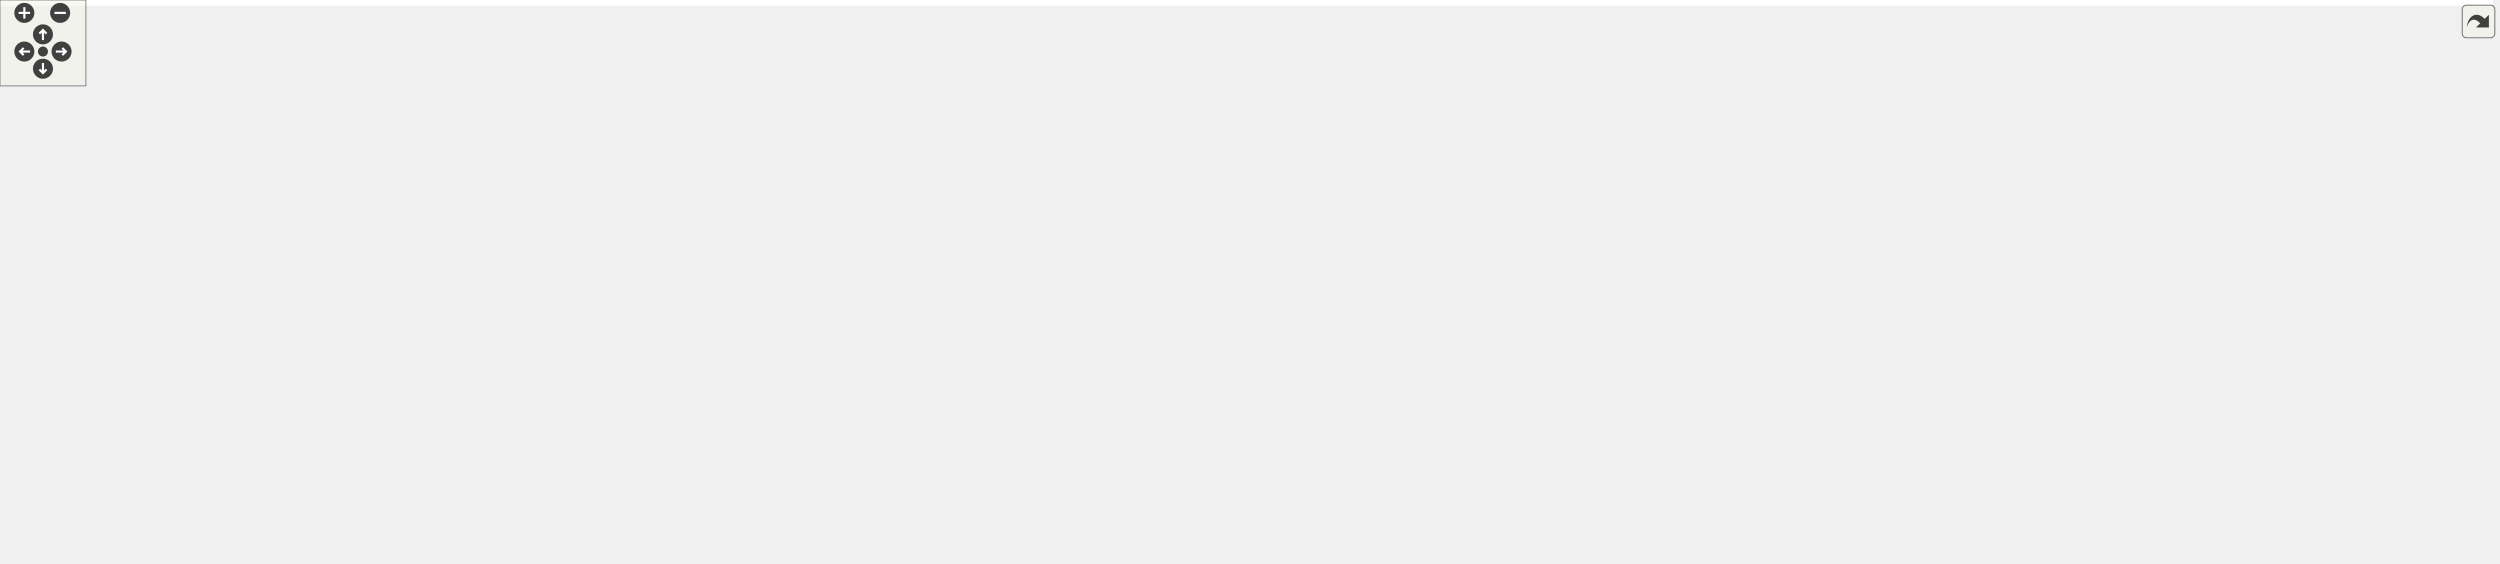
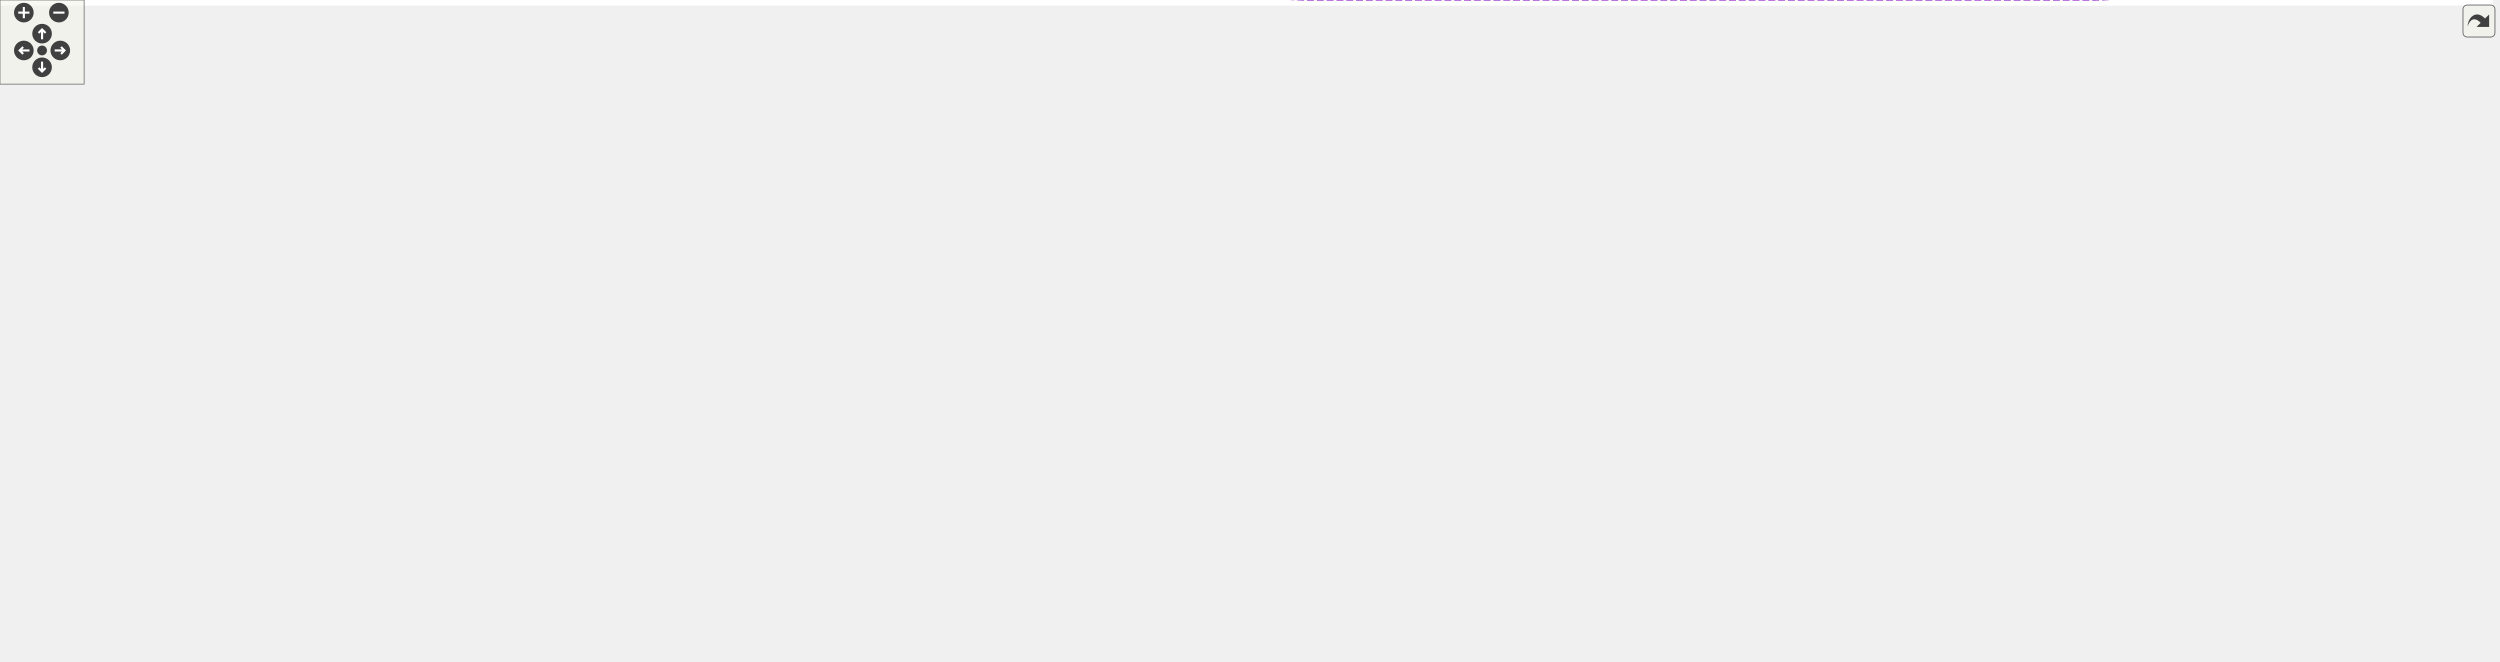
<svg xmlns="http://www.w3.org/2000/svg" xmlns:xlink="http://www.w3.org/1999/xlink" id="main" version="1.1" xml:space="preserve">
  <style type="text/css">
.edge:hover path { stroke: red; }
.edge:hover polygon { stroke: red; fill: red; }
</style>
  <defs>
    <circle id="rim" cx="0" cy="0" r="7" />
    <circle id="rim2" cx="0" cy="0" r="3.5" />
    <g id="zoomPlus">
      <use xlink:href="#rim" fill="#404040">
        <set attributeName="fill" to="#808080" begin="zoomplus.mouseover" end="zoomplus.mouseout" />
      </use>
      <path d="M-4,0h8M0,-4v8" fill="none" stroke="white" stroke-width="1.5" pointer-events="none" />
    </g>
    <g id="zoomMin">
      <use xlink:href="#rim" fill="#404040">
        <set attributeName="fill" to="#808080" begin="zoomminus.mouseover" end="zoomminus.mouseout" />
      </use>
      <path d="M-4,0h8" fill="none" stroke="white" stroke-width="1.5" pointer-events="none" />
    </g>
    <g id="dirArrow">
      <path fill="none" stroke="white" stroke-width="1.5" d="M0,-3.0v7 M-2.5,-0.5L0,-3.0L2.5,-0.5" />
    </g>
    <g id="resetDef">
      <use xlink:href="#rim2" fill="#404040">
        <set attributeName="fill" to="#808080" begin="reset.mouseover" end="reset.mouseout" />
      </use>
    </g>
  </defs>
  <svg id="graph" class="graph">
    <g id="viewport">
-       <polygon fill="white" stroke="transparent" points="-4,4 -4,-333 1741,-333 1741,4 -4,4" />
+       <polygon fill="white" stroke="transparent" points="-4,4 -4,-411 1778,-411 1778,4 -4,4" />
      <g id="node1" class="node">
        <g id="a_node1">
          <a xlink:title=" ">
-             <polygon fill="#bfbfbf" stroke="black" points="1214,-154.5 1214,-173.5 1261,-173.5 1261,-154.5 1214,-154.5" />
-             <text text-anchor="middle" x="1237.5" y="-161.5" font-family="Helvetica,sans-Serif" font-size="10.00">Hsqs</text>
-           </a>
-         </g>
-       </g>
-       <g id="node14" class="node">
-         <g id="a_node14">
-           <a xlink:href="structHsqsTable.html" target="_top" xlink:title=" ">
-             <polygon fill="white" stroke="black" points="1412.5,-164.5 1412.5,-183.5 1496.5,-183.5 1496.5,-164.5 1412.5,-164.5" />
-             <text text-anchor="middle" x="1454.5" y="-171.5" font-family="Helvetica,sans-Serif" font-size="10.00">HsqsTable</text>
-           </a>
-         </g>
-       </g>
-       <g id="edge16" class="edge">
-         <path fill="none" stroke="#9a32cd" stroke-dasharray="5,2" d="M1271.36,-158.14C1274.94,-157.68 1278.54,-157.28 1282,-157 1325.42,-153.53 1336.73,-152.06 1380,-157 1393.01,-158.49 1407.07,-161.4 1419.38,-164.41" />
-         <polygon fill="#9a32cd" stroke="#9a32cd" points="1270.83,-154.68 1261.44,-159.61 1271.85,-161.61 1270.83,-154.68" />
-         <text text-anchor="middle" x="1331" y="-160" font-family="Helvetica,sans-Serif" font-size="10.00"> hsqs</text>
-       </g>
-       <g id="node15" class="node">
-         <g id="a_node15">
-           <a xlink:href="structHsqsXattrTable.html" target="_top" xlink:title=" ">
-             <polygon fill="white" stroke="black" points="1604,-244.5 1604,-263.5 1726,-263.5 1726,-244.5 1604,-244.5" />
-             <text text-anchor="middle" x="1665" y="-251.5" font-family="Helvetica,sans-Serif" font-size="10.00">HsqsXattrTable</text>
-           </a>
-         </g>
-       </g>
-       <g id="edge20" class="edge">
-         <path fill="none" stroke="#9a32cd" stroke-dasharray="5,2" d="M1247.45,-182.94C1254.86,-196.61 1266.65,-214.45 1282,-225 1325.88,-255.16 1345.25,-247.68 1398,-255 1468.21,-264.75 1549.86,-262.45 1603.99,-259.04" />
-         <polygon fill="#9a32cd" stroke="#9a32cd" points="1250.5,-181.21 1242.84,-173.89 1244.26,-184.38 1250.5,-181.21" />
-         <text text-anchor="middle" x="1454.5" y="-264" font-family="Helvetica,sans-Serif" font-size="10.00"> hsqs</text>
+             <polygon fill="#bfbfbf" stroke="black" points="1251,-213.5 1251,-232.5 1298,-232.5 1298,-213.5 1251,-213.5" />
+             <text text-anchor="middle" x="1274.5" y="-220.5" font-family="Helvetica,sans-Serif" font-size="10.00">Hsqs</text>
+           </a>
+         </g>
      </g>
      <g id="node16" class="node">
        <g id="a_node16">
+           <a xlink:href="structHsqsTable.html" target="_top" xlink:title=" ">
+             <polygon fill="white" stroke="black" points="1449.5,-192.5 1449.5,-211.5 1533.5,-211.5 1533.5,-192.5 1449.5,-192.5" />
+             <text text-anchor="middle" x="1491.5" y="-199.5" font-family="Helvetica,sans-Serif" font-size="10.00">HsqsTable</text>
+           </a>
+         </g>
+       </g>
+       <g id="edge18" class="edge">
+         <path fill="none" stroke="#9a32cd" stroke-dasharray="5,2" d="M1294.71,-207.28C1301.89,-202.35 1310.4,-197.53 1319,-195 1362.17,-182.31 1414.08,-187.02 1449.4,-193.03" />
+         <polygon fill="#9a32cd" stroke="#9a32cd" points="1292.36,-204.66 1286.42,-213.43 1296.53,-210.28 1292.36,-204.66" />
+         <text text-anchor="middle" x="1368" y="-198" font-family="Helvetica,sans-Serif" font-size="10.00"> hsqs</text>
+       </g>
+       <g id="node17" class="node">
+         <g id="a_node17">
+           <a xlink:href="structHsqsXattrTable.html" target="_top" xlink:title=" ">
+             <polygon fill="white" stroke="black" points="1641,-74.5 1641,-93.5 1763,-93.5 1763,-74.5 1641,-74.5" />
+             <text text-anchor="middle" x="1702" y="-81.5" font-family="Helvetica,sans-Serif" font-size="10.00">HsqsXattrTable</text>
+           </a>
+         </g>
+       </g>
+       <g id="edge22" class="edge">
+         <path fill="none" stroke="#9a32cd" stroke-dasharray="5,2" d="M1281.12,-203.74C1287.51,-184.93 1299.63,-156.65 1319,-139 1360.12,-101.53 1380.57,-103.46 1435,-92 1504.51,-77.37 1586.47,-77.42 1640.86,-79.81" />
+         <polygon fill="#9a32cd" stroke="#9a32cd" points="1277.77,-202.73 1278.08,-213.32 1284.44,-204.84 1277.77,-202.73" />
+         <text text-anchor="middle" x="1491.5" y="-95" font-family="Helvetica,sans-Serif" font-size="10.00"> hsqs</text>
+       </g>
+       <g id="node18" class="node">
+         <g id="a_node18">
          <a xlink:href="structHsqsFragmentTable.html" target="_top" xlink:title=" ">
-             <polygon fill="white" stroke="black" points="1593,-92.5 1593,-111.5 1737,-111.5 1737,-92.5 1593,-92.5" />
-             <text text-anchor="middle" x="1665" y="-99.5" font-family="Helvetica,sans-Serif" font-size="10.00">HsqsFragmentTable</text>
-           </a>
-         </g>
-       </g>
-       <g id="edge26" class="edge">
-         <path fill="none" stroke="#9a32cd" stroke-dasharray="5,2" d="M1254.32,-146.85C1262.01,-139.44 1271.8,-131.28 1282,-126 1329.11,-101.63 1345.34,-104.27 1398,-98 1463.7,-90.18 1539.16,-92.37 1592.89,-95.81" />
-         <polygon fill="#9a32cd" stroke="#9a32cd" points="1251.39,-144.84 1246.87,-154.43 1256.38,-149.75 1251.39,-144.84" />
-         <text text-anchor="middle" x="1454.5" y="-101" font-family="Helvetica,sans-Serif" font-size="10.00"> hsqs</text>
+             <polygon fill="white" stroke="black" points="1630,-250.5 1630,-269.5 1774,-269.5 1774,-250.5 1630,-250.5" />
+             <text text-anchor="middle" x="1702" y="-257.5" font-family="Helvetica,sans-Serif" font-size="10.00">HsqsFragmentTable</text>
+           </a>
+         </g>
+       </g>
+       <g id="edge28" class="edge">
+         <path fill="none" stroke="#9a32cd" stroke-dasharray="5,2" d="M1299.6,-237.48C1305.73,-240.51 1312.44,-243.3 1319,-245 1424.68,-272.41 1552.28,-270.79 1629.99,-266.12" />
+         <polygon fill="#9a32cd" stroke="#9a32cd" points="1301.03,-234.27 1290.56,-232.64 1297.73,-240.45 1301.03,-234.27" />
+         <text text-anchor="middle" x="1491.5" y="-271" font-family="Helvetica,sans-Serif" font-size="10.00"> hsqs</text>
      </g>
      <g id="node2" class="node">
        <g id="a_node2">
          <a xlink:href="structHsqsMapper.html" target="_top" xlink:title=" ">
-             <polygon fill="white" stroke="black" points="312,-76.5 312,-95.5 404,-95.5 404,-76.5 312,-76.5" />
-             <text text-anchor="middle" x="358" y="-83.5" font-family="Helvetica,sans-Serif" font-size="10.00">HsqsMapper</text>
+             <polygon fill="white" stroke="black" points="259.5,-311.5 259.5,-330.5 351.5,-330.5 351.5,-311.5 259.5,-311.5" />
+             <text text-anchor="middle" x="305.5" y="-318.5" font-family="Helvetica,sans-Serif" font-size="10.00">HsqsMapper</text>
          </a>
        </g>
      </g>
      <g id="edge1" class="edge">
-         <path fill="none" stroke="#9a32cd" stroke-dasharray="5,2" d="M414.43,-87.13C528.59,-89.69 798.18,-96.91 1024,-112 1099.28,-117.03 1123.3,-99.12 1193,-128 1207.13,-133.85 1220.19,-145.94 1228.24,-154.49" />
-         <polygon fill="#9a32cd" stroke="#9a32cd" points="414.27,-83.63 404.2,-86.91 414.12,-90.63 414.27,-83.63" />
-         <text text-anchor="middle" x="726.5" y="-112" font-family="Helvetica,sans-Serif" font-size="10.00"> mapper</text>
-         <text text-anchor="middle" x="726.5" y="-101" font-family="Helvetica,sans-Serif" font-size="10.00">table_mapper</text>
-       </g>
-       <g id="node8" class="node">
-         <g id="a_node8">
+         <path fill="none" stroke="#9a32cd" stroke-dasharray="5,2" d="M361.91,-323.35C549.97,-330.89 1156.31,-351.4 1230,-306 1243.71,-297.55 1262.24,-252.52 1269.92,-232.55" />
+         <polygon fill="#9a32cd" stroke="#9a32cd" points="361.83,-319.84 351.7,-322.94 361.55,-326.84 361.83,-319.84" />
+         <text text-anchor="middle" x="756.5" y="-348" font-family="Helvetica,sans-Serif" font-size="10.00"> mapper</text>
+         <text text-anchor="middle" x="756.5" y="-337" font-family="Helvetica,sans-Serif" font-size="10.00">table_mapper</text>
+       </g>
+       <g id="node10" class="node">
+         <g id="a_node10">
          <a xlink:href="structHsqsMapping.html" target="_top" xlink:title=" ">
-             <polygon fill="white" stroke="black" points="564,-221.5 564,-240.5 663,-240.5 663,-221.5 564,-221.5" />
-             <text text-anchor="middle" x="613.5" y="-228.5" font-family="Helvetica,sans-Serif" font-size="10.00">HsqsMapping</text>
-           </a>
-         </g>
-       </g>
-       <g id="edge8" class="edge">
-         <path fill="none" stroke="#9a32cd" stroke-dasharray="5,2" d="M413.97,-86.93C434.65,-89.6 457.39,-95.53 475,-108 488,-117.21 482.49,-127.03 493,-139 524.43,-174.81 571.57,-206.2 596.2,-221.36" />
-         <polygon fill="#9a32cd" stroke="#9a32cd" points="414.33,-83.45 404.02,-85.87 413.59,-90.41 414.33,-83.45" />
-         <text text-anchor="middle" x="519.5" y="-189" font-family="Helvetica,sans-Serif" font-size="10.00"> mapper</text>
-       </g>
-       <g id="edge17" class="edge">
-         <path fill="none" stroke="#9a32cd" stroke-dasharray="5,2" d="M414.46,-83.19C528.68,-77.99 798.36,-68.72 1024,-84 1099.63,-89.12 1118.4,-93.57 1193,-107 1276.83,-122.09 1298.01,-125.92 1380,-149 1395.96,-153.49 1413.55,-159.44 1427.52,-164.41" />
-         <polygon fill="#9a32cd" stroke="#9a32cd" points="414.05,-79.71 404.22,-83.67 414.38,-86.7 414.05,-79.71" />
-         <text text-anchor="middle" x="907" y="-87" font-family="Helvetica,sans-Serif" font-size="10.00"> mapper</text>
+             <polygon fill="white" stroke="black" points="526.5,-150.5 526.5,-169.5 625.5,-169.5 625.5,-150.5 526.5,-150.5" />
+             <text text-anchor="middle" x="576" y="-157.5" font-family="Helvetica,sans-Serif" font-size="10.00">HsqsMapping</text>
+           </a>
+         </g>
+       </g>
+       <g id="edge10" class="edge">
+         <path fill="none" stroke="#9a32cd" stroke-dasharray="5,2" d="M330,-305.96C359.79,-286.98 412.86,-253.49 459,-226 493.64,-205.37 534.78,-182.29 557.58,-169.63" />
+         <polygon fill="#9a32cd" stroke="#9a32cd" points="328.08,-303.03 321.53,-311.36 331.84,-308.93 328.08,-303.03" />
+         <text text-anchor="middle" x="414.5" y="-270" font-family="Helvetica,sans-Serif" font-size="10.00"> mapper</text>
+       </g>
+       <g id="edge19" class="edge">
+         <path fill="none" stroke="#9a32cd" stroke-dasharray="5,2" d="M354.31,-332.79C365.32,-335.16 377.02,-337.41 388,-339 419.31,-343.53 427.42,-342.07 459,-344 801.08,-364.87 898.63,-418.45 1230,-331 1330.76,-304.41 1438.47,-236.78 1476.35,-211.62" />
+         <polygon fill="#9a32cd" stroke="#9a32cd" points="354.95,-329.35 344.43,-330.59 353.43,-336.18 354.95,-329.35" />
+         <text text-anchor="middle" x="937" y="-382" font-family="Helvetica,sans-Serif" font-size="10.00"> mapper</text>
      </g>
      <g id="node3" class="node">
        <g id="a_node3">
          <a xlink:href="structHsqsMemoryMapperImpl.html" target="_top" xlink:title=" ">
-             <polygon fill="white" stroke="black" points="0,-152.5 0,-171.5 167,-171.5 167,-152.5 0,-152.5" />
-             <text text-anchor="middle" x="83.5" y="-159.5" font-family="Helvetica,sans-Serif" font-size="10.00">HsqsMemoryMapperImpl</text>
+             <polygon fill="white" stroke="black" points="0,-387.5 0,-406.5 167,-406.5 167,-387.5 0,-387.5" />
+             <text text-anchor="middle" x="83.5" y="-394.5" font-family="Helvetica,sans-Serif" font-size="10.00">HsqsMemoryMapperImpl</text>
          </a>
        </g>
      </g>
      <g id="edge2" class="edge">
-         <path fill="none" stroke="#9a32cd" stroke-dasharray="5,2" d="M139.54,-150.14C148.75,-147.92 158.17,-145.51 167,-143 192.28,-135.82 200.28,-137.22 223,-124 232.25,-118.62 231.39,-112.72 241,-108 262.98,-97.19 289.72,-91.68 311.98,-88.87" />
-         <polygon fill="#9a32cd" stroke="#9a32cd" points="138.6,-146.76 129.67,-152.46 140.2,-153.58 138.6,-146.76" />
-         <text text-anchor="middle" x="204" y="-141" font-family="Helvetica,sans-Serif" font-size="10.00"> impl</text>
+         <path fill="none" stroke="#9a32cd" stroke-dasharray="5,2" d="M141.5,-385.03C150.1,-382.89 158.83,-380.53 167,-378 209.95,-364.7 258.04,-343.15 284.44,-330.7" />
+         <polygon fill="#9a32cd" stroke="#9a32cd" points="140.41,-381.7 131.51,-387.44 142.05,-388.5 140.41,-381.7" />
+         <text text-anchor="middle" x="204" y="-374" font-family="Helvetica,sans-Serif" font-size="10.00"> impl</text>
      </g>
      <g id="node4" class="node">
        <g id="a_node4">
          <a xlink:href="structHsqsMmapFullMapper.html" target="_top" xlink:title=" ">
-             <polygon fill="white" stroke="black" points="7.5,-114.5 7.5,-133.5 159.5,-133.5 159.5,-114.5 7.5,-114.5" />
-             <text text-anchor="middle" x="83.5" y="-121.5" font-family="Helvetica,sans-Serif" font-size="10.00">HsqsMmapFullMapper</text>
+             <polygon fill="white" stroke="black" points="7.5,-349.5 7.5,-368.5 159.5,-368.5 159.5,-349.5 7.5,-349.5" />
+             <text text-anchor="middle" x="83.5" y="-356.5" font-family="Helvetica,sans-Serif" font-size="10.00">HsqsMmapFullMapper</text>
          </a>
        </g>
      </g>
      <g id="edge3" class="edge">
-         <path fill="none" stroke="#9a32cd" stroke-dasharray="5,2" d="M163.01,-113.05C211.21,-106.33 271.25,-97.96 311.66,-92.32" />
-         <polygon fill="#9a32cd" stroke="#9a32cd" points="162.33,-109.61 152.91,-114.46 163.3,-116.55 162.33,-109.61" />
-         <text text-anchor="middle" x="204" y="-112" font-family="Helvetica,sans-Serif" font-size="10.00"> mc</text>
+         <path fill="none" stroke="#9a32cd" stroke-dasharray="5,2" d="M153.21,-347.83C175.49,-344.15 200.31,-339.97 223,-336 234.76,-333.94 247.46,-331.64 259.26,-329.47" />
+         <polygon fill="#9a32cd" stroke="#9a32cd" points="152.47,-344.41 143.17,-349.49 153.6,-351.31 152.47,-344.41" />
+         <text text-anchor="middle" x="204" y="-344" font-family="Helvetica,sans-Serif" font-size="10.00"> mc</text>
      </g>
      <g id="node5" class="node">
        <g id="a_node5">
          <a xlink:href="structHsqsMmapMapper.html" target="_top" xlink:title=" ">
-             <polygon fill="white" stroke="black" points="22.5,-76.5 22.5,-95.5 144.5,-95.5 144.5,-76.5 22.5,-76.5" />
-             <text text-anchor="middle" x="83.5" y="-83.5" font-family="Helvetica,sans-Serif" font-size="10.00">HsqsMmapMapper</text>
+             <polygon fill="white" stroke="black" points="22.5,-311.5 22.5,-330.5 144.5,-330.5 144.5,-311.5 22.5,-311.5" />
+             <text text-anchor="middle" x="83.5" y="-318.5" font-family="Helvetica,sans-Serif" font-size="10.00">HsqsMmapMapper</text>
          </a>
        </g>
      </g>
      <g id="edge4" class="edge">
-         <path fill="none" stroke="#9a32cd" stroke-dasharray="5,2" d="M154.64,-86C204.15,-86 269.04,-86 311.82,-86" />
-         <polygon fill="#9a32cd" stroke="#9a32cd" points="154.64,-82.5 144.64,-86 154.64,-89.5 154.64,-82.5" />
-         <text text-anchor="middle" x="204" y="-89" font-family="Helvetica,sans-Serif" font-size="10.00"> mm</text>
+         <path fill="none" stroke="#9a32cd" stroke-dasharray="5,2" d="M155.04,-321C189.29,-321 229.42,-321 259.47,-321" />
+         <polygon fill="#9a32cd" stroke="#9a32cd" points="154.62,-317.5 144.62,-321 154.62,-324.5 154.62,-317.5" />
+         <text text-anchor="middle" x="204" y="-324" font-family="Helvetica,sans-Serif" font-size="10.00"> mm</text>
      </g>
      <g id="node6" class="node">
        <g id="a_node6">
          <a xlink:href="structHsqsStaticMapper.html" target="_top" xlink:title=" ">
-             <polygon fill="white" stroke="black" points="15,-38.5 15,-57.5 152,-57.5 152,-38.5 15,-38.5" />
-             <text text-anchor="middle" x="83.5" y="-45.5" font-family="Helvetica,sans-Serif" font-size="10.00">HsqsStaticMapper</text>
+             <polygon fill="white" stroke="black" points="15,-273.5 15,-292.5 152,-292.5 152,-273.5 15,-273.5" />
+             <text text-anchor="middle" x="83.5" y="-280.5" font-family="Helvetica,sans-Serif" font-size="10.00">HsqsStaticMapper</text>
          </a>
        </g>
      </g>
      <g id="edge5" class="edge">
-         <path fill="none" stroke="#9a32cd" stroke-dasharray="5,2" d="M162.34,-58.85C210.73,-65.6 271.24,-74.04 311.84,-79.7" />
-         <polygon fill="#9a32cd" stroke="#9a32cd" points="162.6,-55.36 152.21,-57.44 161.63,-62.29 162.6,-55.36" />
-         <text text-anchor="middle" x="204" y="-70" font-family="Helvetica,sans-Serif" font-size="10.00"> sm</text>
+         <path fill="none" stroke="#9a32cd" stroke-dasharray="5,2" d="M153.21,-294.17C175.49,-297.85 200.31,-302.03 223,-306 234.76,-308.06 247.46,-310.36 259.26,-312.53" />
+         <polygon fill="#9a32cd" stroke="#9a32cd" points="153.6,-290.69 143.17,-292.51 152.47,-297.59 153.6,-290.69" />
+         <text text-anchor="middle" x="204" y="-309" font-family="Helvetica,sans-Serif" font-size="10.00"> sm</text>
      </g>
      <g id="node7" class="node">
        <g id="a_node7">
          <a xlink:href="structHsqsCanaryMapper.html" target="_top" xlink:title=" ">
-             <polygon fill="white" stroke="black" points="15,-0.5 15,-19.5 152,-19.5 152,-0.5 15,-0.5" />
-             <text text-anchor="middle" x="83.5" y="-7.5" font-family="Helvetica,sans-Serif" font-size="10.00">HsqsCanaryMapper</text>
+             <polygon fill="white" stroke="black" points="15,-235.5 15,-254.5 152,-254.5 152,-235.5 15,-235.5" />
+             <text text-anchor="middle" x="83.5" y="-242.5" font-family="Helvetica,sans-Serif" font-size="10.00">HsqsCanaryMapper</text>
          </a>
        </g>
      </g>
      <g id="edge6" class="edge">
-         <path fill="none" stroke="#9a32cd" stroke-dasharray="5,2" d="M138.18,-21.83C147.81,-24.1 157.72,-26.54 167,-29 224.09,-44.12 289.96,-64.56 327.22,-76.41" />
-         <polygon fill="#9a32cd" stroke="#9a32cd" points="138.84,-18.39 128.3,-19.53 137.25,-25.21 138.84,-18.39" />
-         <text text-anchor="middle" x="204" y="-47" font-family="Helvetica,sans-Serif" font-size="10.00"> cn</text>
+         <path fill="none" stroke="#9a32cd" stroke-dasharray="5,2" d="M140.87,-256.93C149.67,-259.1 158.62,-261.47 167,-264 210.3,-277.04 258.66,-298.89 284.92,-311.41" />
+         <polygon fill="#9a32cd" stroke="#9a32cd" points="141.57,-253.5 131.04,-254.58 139.95,-260.31 141.57,-253.5" />
+         <text text-anchor="middle" x="204" y="-286" font-family="Helvetica,sans-Serif" font-size="10.00"> cn</text>
+       </g>
+       <g id="node8" class="node">
+         <g id="a_node8">
+           <a xlink:href="structHsqsCompression.html" target="_top" xlink:title=" ">
+             <polygon fill="white" stroke="black" points="872.5,-273.5 872.5,-292.5 1001.5,-292.5 1001.5,-273.5 872.5,-273.5" />
+             <text text-anchor="middle" x="937" y="-280.5" font-family="Helvetica,sans-Serif" font-size="10.00">HsqsCompression</text>
+           </a>
+         </g>
      </g>
      <g id="edge7" class="edge">
-         <path fill="none" stroke="#9a32cd" stroke-dasharray="5,2" d="M673.36,-231.43C778.92,-230.98 1006.79,-224.48 1193,-181 1200.58,-179.23 1208.59,-176.4 1215.65,-173.55" />
-         <polygon fill="#9a32cd" stroke="#9a32cd" points="673.22,-227.93 663.23,-231.45 673.24,-234.93 673.22,-227.93" />
-         <text text-anchor="middle" x="907" y="-231" font-family="Helvetica,sans-Serif" font-size="10.00"> table_map</text>
+         <path fill="none" stroke="#9a32cd" stroke-dasharray="5,2" d="M1011.76,-283.56C1072.01,-281.93 1158.58,-274.78 1230,-250 1241.42,-246.04 1252.98,-238.66 1261.31,-232.62" />
+         <polygon fill="#9a32cd" stroke="#9a32cd" points="1011.49,-280.06 1001.57,-283.79 1011.65,-287.06 1011.49,-280.06" />
+         <text text-anchor="middle" x="1151" y="-294" font-family="Helvetica,sans-Serif" font-size="10.00"> data_compression</text>
+         <text text-anchor="middle" x="1151" y="-283" font-family="Helvetica,sans-Serif" font-size="10.00">metablock_compression</text>
+       </g>
+       <g id="edge29" class="edge">
+         <path fill="none" stroke="#9a32cd" stroke-dasharray="5,2" d="M993.95,-294.4C1017.89,-298.81 1046.21,-303.41 1072,-306 1282.55,-327.16 1337.61,-339.74 1548,-317 1576.95,-313.87 1584.48,-312.51 1612,-303 1638.11,-293.98 1666.58,-279.3 1684.12,-269.64" />
+         <polygon fill="#9a32cd" stroke="#9a32cd" points="994.46,-290.93 983.98,-292.53 993.17,-297.81 994.46,-290.93" />
+         <text text-anchor="middle" x="1368" y="-332" font-family="Helvetica,sans-Serif" font-size="10.00"> compression</text>
+       </g>
+       <g id="node9" class="node">
+         <g id="a_node9">
+           <a xlink:href="structHsqsCompressionImplementation.html" target="_top" xlink:title=" ">
+             <polygon fill="white" stroke="black" points="459,-273.5 459,-292.5 693,-292.5 693,-273.5 459,-273.5" />
+             <text text-anchor="middle" x="576" y="-280.5" font-family="Helvetica,sans-Serif" font-size="10.00">HsqsCompressionImplementation</text>
+           </a>
+         </g>
+       </g>
+       <g id="edge8" class="edge">
+         <path fill="none" stroke="#9a32cd" stroke-dasharray="5,2" d="M703.27,-283C760.46,-283 825.57,-283 872.35,-283" />
+         <polygon fill="#9a32cd" stroke="#9a32cd" points="703.06,-279.5 693.06,-283 703.06,-286.5 703.06,-279.5" />
+         <text text-anchor="middle" x="756.5" y="-286" font-family="Helvetica,sans-Serif" font-size="10.00"> impl</text>
+       </g>
+       <g id="edge9" class="edge">
+         <path fill="none" stroke="#9a32cd" stroke-dasharray="5,2" d="M635.78,-166.92C659.17,-169.58 686.34,-172.57 711,-175 920.71,-195.68 1174.92,-215.48 1250.97,-221.29" />
+         <polygon fill="#9a32cd" stroke="#9a32cd" points="635.99,-163.42 625.66,-165.76 635.2,-170.37 635.99,-163.42" />
+         <text text-anchor="middle" x="937" y="-209" font-family="Helvetica,sans-Serif" font-size="10.00"> table_map</text>
+       </g>
+       <g id="node15" class="node">
+         <g id="a_node15">
+           <a xlink:href="structHsqsSuperblockContext.html" target="_top" xlink:title=" ">
+             <polygon fill="white" stroke="black" points="850,-150.5 850,-169.5 1024,-169.5 1024,-150.5 850,-150.5" />
+             <text text-anchor="middle" x="937" y="-157.5" font-family="Helvetica,sans-Serif" font-size="10.00">HsqsSuperblockContext</text>
+           </a>
+         </g>
+       </g>
+       <g id="edge16" class="edge">
+         <path fill="none" stroke="#9a32cd" stroke-dasharray="5,2" d="M635.91,-160C694.04,-160 783.57,-160 849.72,-160" />
+         <polygon fill="#9a32cd" stroke="#9a32cd" points="635.79,-156.5 625.79,-160 635.79,-163.5 635.79,-156.5" />
+         <text text-anchor="middle" x="756.5" y="-163" font-family="Helvetica,sans-Serif" font-size="10.00"> mapping</text>
+       </g>
+       <g id="edge20" class="edge">
+         <path fill="none" stroke="#9a32cd" stroke-dasharray="5,2" d="M635.53,-151.62C750.13,-136.59 1011.97,-109.02 1230,-136 1316.35,-146.69 1415.14,-176.83 1462.42,-192.41" />
+         <polygon fill="#9a32cd" stroke="#9a32cd" points="635.01,-148.16 625.56,-152.95 635.93,-155.1 635.01,-148.16" />
+         <text text-anchor="middle" x="1151" y="-139" font-family="Helvetica,sans-Serif" font-size="10.00"> lookup_table</text>
+       </g>
+       <g id="edge23" class="edge">
+         <path fill="none" stroke="#9a32cd" stroke-dasharray="5,2" d="M596.59,-144.12C648.52,-103.68 795.38,0 936,0 936,0 936,0 1492.5,0 1571.33,0 1655.57,-52.3 1687.61,-74.36" />
+         <polygon fill="#9a32cd" stroke="#9a32cd" points="594.23,-141.53 588.55,-150.47 598.57,-147.02 594.23,-141.53" />
+         <text text-anchor="middle" x="1274.5" y="-3" font-family="Helvetica,sans-Serif" font-size="10.00"> header</text>
+       </g>
+       <g id="node11" class="node">
+         <g id="a_node11">
+           <a xlink:href="structHsqsMmapFullMap.html" target="_top" xlink:title=" ">
+             <polygon fill="white" stroke="black" points="241,-131.5 241,-150.5 370,-150.5 370,-131.5 241,-131.5" />
+             <text text-anchor="middle" x="305.5" y="-138.5" font-family="Helvetica,sans-Serif" font-size="10.00">HsqsMmapFullMap</text>
+           </a>
+         </g>
+       </g>
+       <g id="edge11" class="edge">
+         <path fill="none" stroke="#9a32cd" stroke-dasharray="5,2" d="M380.33,-142.85C400.06,-143.59 421.35,-144.61 441,-146 469.35,-148.01 500.97,-151.26 526.38,-154.13" />
+         <polygon fill="#9a32cd" stroke="#9a32cd" points="380.29,-139.35 370.18,-142.49 380.05,-146.35 380.29,-139.35" />
+         <text text-anchor="middle" x="414.5" y="-149" font-family="Helvetica,sans-Serif" font-size="10.00"> mc</text>
+       </g>
+       <g id="node12" class="node">
+         <g id="a_node12">
+           <a xlink:href="structHsqsMmapMap.html" target="_top" xlink:title=" ">
+             <polygon fill="white" stroke="black" points="256,-93.5 256,-112.5 355,-112.5 355,-93.5 256,-93.5" />
+             <text text-anchor="middle" x="305.5" y="-100.5" font-family="Helvetica,sans-Serif" font-size="10.00">HsqsMmapMap</text>
+           </a>
+         </g>
+       </g>
+       <g id="edge12" class="edge">
+         <path fill="none" stroke="#9a32cd" stroke-dasharray="5,2" d="M365.02,-113.83C388.65,-118.33 416.16,-123.73 441,-129 472.88,-135.77 508.86,-144.13 535.51,-150.47" />
+         <polygon fill="#9a32cd" stroke="#9a32cd" points="365.62,-110.38 355.15,-111.96 364.32,-117.26 365.62,-110.38" />
+         <text text-anchor="middle" x="414.5" y="-132" font-family="Helvetica,sans-Serif" font-size="10.00"> mm</text>
      </g>
      <g id="node13" class="node">
        <g id="a_node13">
-           <a xlink:href="structHsqsSuperblockContext.html" target="_top" xlink:title=" ">
-             <polygon fill="white" stroke="black" points="820,-159.5 820,-178.5 994,-178.5 994,-159.5 820,-159.5" />
-             <text text-anchor="middle" x="907" y="-166.5" font-family="Helvetica,sans-Serif" font-size="10.00">HsqsSuperblockContext</text>
+           <a xlink:href="structHsqsStaticMap.html" target="_top" xlink:title=" ">
+             <polygon fill="white" stroke="black" points="248.5,-207.5 248.5,-226.5 362.5,-226.5 362.5,-207.5 248.5,-207.5" />
+             <text text-anchor="middle" x="305.5" y="-214.5" font-family="Helvetica,sans-Serif" font-size="10.00">HsqsStaticMap</text>
+           </a>
+         </g>
+       </g>
+       <g id="edge13" class="edge">
+         <path fill="none" stroke="#9a32cd" stroke-dasharray="5,2" d="M361.38,-205.35C411.1,-194.79 483.49,-179.43 529.91,-169.57" />
+         <polygon fill="#9a32cd" stroke="#9a32cd" points="360.5,-201.96 351.44,-207.46 361.95,-208.81 360.5,-201.96" />
+         <text text-anchor="middle" x="414.5" y="-202" font-family="Helvetica,sans-Serif" font-size="10.00"> sm</text>
+       </g>
+       <g id="node14" class="node">
+         <g id="a_node14">
+           <a xlink:href="structHsqsCanaryMap.html" target="_top" xlink:title=" ">
+             <polygon fill="white" stroke="black" points="248.5,-169.5 248.5,-188.5 362.5,-188.5 362.5,-169.5 248.5,-169.5" />
+             <text text-anchor="middle" x="305.5" y="-176.5" font-family="Helvetica,sans-Serif" font-size="10.00">HsqsCanaryMap</text>
          </a>
        </g>
      </g>
      <g id="edge14" class="edge">
-         <path fill="none" stroke="#9a32cd" stroke-dasharray="5,2" d="M634.71,-215.12C647.3,-206.14 664.23,-195.61 681,-190 725.37,-175.16 777.22,-169.59 819.96,-167.87" />
-         <polygon fill="#9a32cd" stroke="#9a32cd" points="632.33,-212.53 626.39,-221.29 636.5,-218.15 632.33,-212.53" />
-         <text text-anchor="middle" x="726.5" y="-193" font-family="Helvetica,sans-Serif" font-size="10.00"> mapping</text>
-       </g>
-       <g id="edge18" class="edge">
-         <path fill="none" stroke="#9a32cd" stroke-dasharray="5,2" d="M673.25,-239.38C675.86,-239.62 678.46,-239.83 681,-240 991.47,-260.91 1076.73,-269.71 1380,-200 1397.41,-196 1416.41,-189.21 1430.73,-183.57" />
-         <polygon fill="#9a32cd" stroke="#9a32cd" points="673.4,-235.88 663.09,-238.34 672.68,-242.84 673.4,-235.88" />
-         <text text-anchor="middle" x="1117.5" y="-256" font-family="Helvetica,sans-Serif" font-size="10.00"> lookup_table</text>
+         <path fill="none" stroke="#9a32cd" stroke-dasharray="5,2" d="M373,-174.29C420.57,-170.93 483.54,-166.47 526.44,-163.44" />
+         <polygon fill="#9a32cd" stroke="#9a32cd" points="372.51,-170.82 362.79,-175.02 373.01,-177.8 372.51,-170.82" />
+         <text text-anchor="middle" x="414.5" y="-176" font-family="Helvetica,sans-Serif" font-size="10.00"> cn</text>
+       </g>
+       <g id="edge15" class="edge">
+         <path fill="none" stroke="#9a32cd" stroke-dasharray="5,2" d="M1034.21,-150.76C1093.17,-148.93 1168.8,-153.68 1230,-181 1245.72,-188.02 1259.15,-203.28 1266.78,-213.34" />
+         <polygon fill="#9a32cd" stroke="#9a32cd" points="1034.01,-147.26 1024.15,-151.13 1034.28,-154.26 1034.01,-147.26" />
+         <text text-anchor="middle" x="1151" y="-184" font-family="Helvetica,sans-Serif" font-size="10.00"> superblock</text>
+       </g>
+       <g id="edge26" class="edge">
+         <path fill="none" stroke="#9a32cd" stroke-dasharray="5,2" d="M974.47,-147.26C1001.14,-138.54 1038.37,-127.58 1072,-122 1176.44,-104.68 1458.55,-46.39 1548,-103 1563.79,-112.99 1554.76,-126.07 1566,-141 1602.08,-188.92 1659.98,-231.9 1686.67,-250.39" />
+         <polygon fill="#9a32cd" stroke="#9a32cd" points="973.18,-144 964.8,-150.48 975.39,-150.64 973.18,-144" />
+         <text text-anchor="middle" x="1368" y="-88" font-family="Helvetica,sans-Serif" font-size="10.00"> superblock</text>
+       </g>
+       <g id="edge17" class="edge">
+         <path fill="none" stroke="#9a32cd" stroke-dasharray="5,2" d="M1439.03,-207.03C1394.19,-211.41 1331.31,-217.55 1298.1,-220.79" />
+         <polygon fill="#9a32cd" stroke="#9a32cd" points="1439.54,-210.49 1449.15,-206.04 1438.86,-203.53 1439.54,-210.49" />
+         <text text-anchor="middle" x="1368" y="-233" font-family="Helvetica,sans-Serif" font-size="10.00"> export_table</text>
+         <text text-anchor="middle" x="1368" y="-222" font-family="Helvetica,sans-Serif" font-size="10.00">id_table</text>
+       </g>
+       <g id="edge24" class="edge">
+         <path fill="none" stroke="#9a32cd" stroke-dasharray="5,2" d="M1518.36,-187.36C1561.63,-162.88 1647.53,-114.26 1683.99,-93.62" />
+         <polygon fill="#9a32cd" stroke="#9a32cd" points="1516.54,-184.37 1509.56,-192.34 1519.99,-190.46 1516.54,-184.37" />
+         <text text-anchor="middle" x="1589" y="-161" font-family="Helvetica,sans-Serif" font-size="10.00"> table</text>
+       </g>
+       <g id="edge27" class="edge">
+         <path fill="none" stroke="#9a32cd" stroke-dasharray="5,2" d="M1537.21,-214.3C1559.66,-220.48 1587.28,-228.11 1612,-235 1630.24,-240.08 1650.58,-245.79 1667.2,-250.47" />
+         <polygon fill="#9a32cd" stroke="#9a32cd" points="1537.86,-210.84 1527.28,-211.56 1536,-217.59 1537.86,-210.84" />
+         <text text-anchor="middle" x="1589" y="-238" font-family="Helvetica,sans-Serif" font-size="10.00"> table</text>
      </g>
      <g id="edge21" class="edge">
-         <path fill="none" stroke="#9a32cd" stroke-dasharray="5,2" d="M642.06,-245.09C692.85,-269.72 805.28,-318 906,-318 906,-318 906,-318 1455.5,-318 1528.77,-318 1610.4,-281.44 1645.89,-263.58" />
-         <polygon fill="#9a32cd" stroke="#9a32cd" points="643.54,-241.92 633.02,-240.64 640.45,-248.2 643.54,-241.92" />
-         <text text-anchor="middle" x="1237.5" y="-321" font-family="Helvetica,sans-Serif" font-size="10.00"> header</text>
-       </g>
-       <g id="node9" class="node">
-         <g id="a_node9">
-           <a xlink:href="structHsqsMmapFullMap.html" target="_top" xlink:title=" ">
-             <polygon fill="white" stroke="black" points="293.5,-183.5 293.5,-202.5 422.5,-202.5 422.5,-183.5 293.5,-183.5" />
-             <text text-anchor="middle" x="358" y="-190.5" font-family="Helvetica,sans-Serif" font-size="10.00">HsqsMmapFullMap</text>
-           </a>
-         </g>
-       </g>
-       <g id="edge9" class="edge">
-         <path fill="none" stroke="#9a32cd" stroke-dasharray="5,2" d="M432.85,-200.37C467.34,-204.25 508.9,-209.55 546,-216 554.86,-217.54 564.32,-219.49 573.25,-221.47" />
-         <polygon fill="#9a32cd" stroke="#9a32cd" points="433.17,-196.88 422.85,-199.26 432.4,-203.84 433.17,-196.88" />
-         <text text-anchor="middle" x="519.5" y="-219" font-family="Helvetica,sans-Serif" font-size="10.00"> mc</text>
-       </g>
-       <g id="node10" class="node">
-         <g id="a_node10">
-           <a xlink:href="structHsqsMmapMap.html" target="_top" xlink:title=" ">
-             <polygon fill="white" stroke="black" points="308.5,-297.5 308.5,-316.5 407.5,-316.5 407.5,-297.5 308.5,-297.5" />
-             <text text-anchor="middle" x="358" y="-304.5" font-family="Helvetica,sans-Serif" font-size="10.00">HsqsMmapMap</text>
-           </a>
-         </g>
-       </g>
-       <g id="edge10" class="edge">
-         <path fill="none" stroke="#9a32cd" stroke-dasharray="5,2" d="M418.02,-300.4C455.67,-294.82 504.94,-284.93 546,-268 564.57,-260.34 584.53,-248.74 597.68,-240.57" />
-         <polygon fill="#9a32cd" stroke="#9a32cd" points="417.13,-296.99 407.72,-301.87 418.11,-303.92 417.13,-296.99" />
-         <text text-anchor="middle" x="519.5" y="-287" font-family="Helvetica,sans-Serif" font-size="10.00"> mm</text>
-       </g>
-       <g id="node11" class="node">
-         <g id="a_node11">
-           <a xlink:href="structHsqsStaticMap.html" target="_top" xlink:title=" ">
-             <polygon fill="white" stroke="black" points="301,-259.5 301,-278.5 415,-278.5 415,-259.5 301,-259.5" />
-             <text text-anchor="middle" x="358" y="-266.5" font-family="Helvetica,sans-Serif" font-size="10.00">HsqsStaticMap</text>
-           </a>
-         </g>
-       </g>
-       <g id="edge11" class="edge">
-         <path fill="none" stroke="#9a32cd" stroke-dasharray="5,2" d="M425.59,-262.44C461.41,-258.5 506.26,-252.91 546,-246 554.86,-244.46 564.32,-242.51 573.25,-240.53" />
-         <polygon fill="#9a32cd" stroke="#9a32cd" points="424.83,-259 415.27,-263.56 425.59,-265.96 424.83,-259" />
-         <text text-anchor="middle" x="519.5" y="-256" font-family="Helvetica,sans-Serif" font-size="10.00"> sm</text>
-       </g>
-       <g id="node12" class="node">
-         <g id="a_node12">
-           <a xlink:href="structHsqsCanaryMap.html" target="_top" xlink:title=" ">
-             <polygon fill="white" stroke="black" points="301,-221.5 301,-240.5 415,-240.5 415,-221.5 301,-221.5" />
-             <text text-anchor="middle" x="358" y="-228.5" font-family="Helvetica,sans-Serif" font-size="10.00">HsqsCanaryMap</text>
-           </a>
-         </g>
-       </g>
-       <g id="edge12" class="edge">
-         <path fill="none" stroke="#9a32cd" stroke-dasharray="5,2" d="M425.43,-231C468.77,-231 524.38,-231 563.66,-231" />
-         <polygon fill="#9a32cd" stroke="#9a32cd" points="425.26,-227.5 415.26,-231 425.26,-234.5 425.26,-227.5" />
-         <text text-anchor="middle" x="519.5" y="-234" font-family="Helvetica,sans-Serif" font-size="10.00"> cn</text>
-       </g>
-       <g id="edge13" class="edge">
-         <path fill="none" stroke="#9a32cd" stroke-dasharray="5,2" d="M1004.41,-167.53C1077.03,-166.43 1171.13,-165 1213.74,-164.35" />
-         <polygon fill="#9a32cd" stroke="#9a32cd" points="1004.26,-164.03 994.31,-167.69 1004.36,-171.03 1004.26,-164.03" />
-         <text text-anchor="middle" x="1117.5" y="-169" font-family="Helvetica,sans-Serif" font-size="10.00"> superblock</text>
-       </g>
-       <g id="edge24" class="edge">
-         <path fill="none" stroke="#9a32cd" stroke-dasharray="5,2" d="M1003.82,-159.11C1010.87,-156.65 1017.68,-153.65 1024,-150 1034.94,-143.68 1031.11,-134.4 1042,-128 1236.06,-13.99 1526,-68.26 1627.41,-92.48" />
-         <polygon fill="#9a32cd" stroke="#9a32cd" points="1002.59,-155.83 994.08,-162.14 1004.67,-162.51 1002.59,-155.83" />
-         <text text-anchor="middle" x="1331" y="-64" font-family="Helvetica,sans-Serif" font-size="10.00"> superblock</text>
-       </g>
-       <g id="edge15" class="edge">
-         <path fill="none" stroke="#9a32cd" stroke-dasharray="5,2" d="M1402,-174.32C1367.9,-174.16 1322.22,-173.23 1282,-170 1275.16,-169.45 1267.75,-168.55 1261.02,-167.6" />
-         <polygon fill="#9a32cd" stroke="#9a32cd" points="1402.19,-177.82 1412.2,-174.35 1402.2,-170.82 1402.19,-177.82" />
-         <text text-anchor="middle" x="1331" y="-188" font-family="Helvetica,sans-Serif" font-size="10.00"> export_table</text>
-         <text text-anchor="middle" x="1331" y="-177" font-family="Helvetica,sans-Serif" font-size="10.00">id_table</text>
-       </g>
-       <g id="edge22" class="edge">
-         <path fill="none" stroke="#9a32cd" stroke-dasharray="5,2" d="M1506.65,-183.7C1528.17,-188.58 1553.21,-195.33 1575,-204 1602.83,-215.08 1632.7,-233.32 1649.79,-244.44" />
-         <polygon fill="#9a32cd" stroke="#9a32cd" points="1507.24,-180.24 1496.72,-181.52 1505.74,-187.08 1507.24,-180.24" />
-         <text text-anchor="middle" x="1552" y="-207" font-family="Helvetica,sans-Serif" font-size="10.00"> table</text>
+         <path fill="none" stroke="#9a32cd" stroke-dasharray="5,2" d="M1630.83,-91.77C1551.21,-102.87 1419.4,-128.34 1319,-183 1304.76,-190.75 1291.53,-204.17 1283.48,-213.31" />
+         <polygon fill="#9a32cd" stroke="#9a32cd" points="1631.32,-95.23 1640.75,-90.42 1630.37,-88.3 1631.32,-95.23" />
+         <text text-anchor="middle" x="1491.5" y="-138" font-family="Helvetica,sans-Serif" font-size="10.00"> xattr_table</text>
      </g>
      <g id="edge25" class="edge">
-         <path fill="none" stroke="#9a32cd" stroke-dasharray="5,2" d="M1501.8,-161.71C1524.11,-155.47 1551.14,-147.43 1575,-139 1598.51,-130.7 1624.8,-119.53 1642.67,-111.64" />
-         <polygon fill="#9a32cd" stroke="#9a32cd" points="1500.61,-158.41 1491.91,-164.45 1502.48,-165.15 1500.61,-158.41" />
-         <text text-anchor="middle" x="1552" y="-156" font-family="Helvetica,sans-Serif" font-size="10.00"> table</text>
-       </g>
-       <g id="edge19" class="edge">
-         <path fill="none" stroke="#9a32cd" stroke-dasharray="5,2" d="M1593.66,-248.66C1499.05,-240.69 1336.39,-224.02 1282,-200 1268.19,-193.9 1255.25,-182.11 1247.14,-173.69" />
-         <polygon fill="#9a32cd" stroke="#9a32cd" points="1593.47,-252.16 1603.72,-249.5 1594.05,-245.18 1593.47,-252.16" />
-         <text text-anchor="middle" x="1454.5" y="-243" font-family="Helvetica,sans-Serif" font-size="10.00"> xattr_table</text>
-       </g>
-       <g id="edge23" class="edge">
-         <path fill="none" stroke="#9a32cd" stroke-dasharray="5,2" d="M1582.59,-107.05C1504.66,-113.05 1384.18,-125.37 1282,-149 1275.15,-150.58 1267.87,-152.85 1261.26,-155.15" />
-         <polygon fill="#9a32cd" stroke="#9a32cd" points="1583.11,-110.52 1592.82,-106.28 1582.59,-103.54 1583.11,-110.52" />
-         <text text-anchor="middle" x="1454.5" y="-129" font-family="Helvetica,sans-Serif" font-size="10.00"> fragment_table</text>
-       </g>
-       <g id="node17" class="node">
-         <g id="a_node17">
-           <a xlink:href="structHsqsCompressionOptionsContext.html" target="_top" xlink:title=" ">
-             <polygon fill="white" stroke="black" points="790,-121.5 790,-140.5 1024,-140.5 1024,-121.5 790,-121.5" />
-             <text text-anchor="middle" x="907" y="-128.5" font-family="Helvetica,sans-Serif" font-size="10.00">HsqsCompressionOptionsContext</text>
-           </a>
-         </g>
-       </g>
-       <g id="edge27" class="edge">
-         <path fill="none" stroke="#9a32cd" stroke-dasharray="5,2" d="M1034.2,-131.69C1084.06,-133.85 1141.61,-138.71 1193,-149 1199.89,-150.38 1207.19,-152.58 1213.79,-154.88" />
-         <polygon fill="#9a32cd" stroke="#9a32cd" points="1034.14,-128.19 1024.01,-131.28 1033.86,-135.18 1034.14,-128.19" />
-         <text text-anchor="middle" x="1117.5" y="-152" font-family="Helvetica,sans-Serif" font-size="10.00"> compression_options</text>
-       </g>
-       <g id="node18" class="node">
-         <g id="a_node18">
-           <a xlink:href="structHsqsBuffer.html" target="_top" xlink:title=" ">
-             <polygon fill="white" stroke="black" points="567.5,-119.5 567.5,-138.5 659.5,-138.5 659.5,-119.5 567.5,-119.5" />
-             <text text-anchor="middle" x="613.5" y="-126.5" font-family="Helvetica,sans-Serif" font-size="10.00">HsqsBuffer</text>
-           </a>
-         </g>
-       </g>
-       <g id="edge28" class="edge">
-         <path fill="none" stroke="#9a32cd" stroke-dasharray="5,2" d="M669.89,-129.38C703.79,-129.61 748.46,-129.92 789.82,-130.2" />
-         <polygon fill="#9a32cd" stroke="#9a32cd" points="669.75,-125.88 659.73,-129.31 669.7,-132.88 669.75,-125.88" />
-         <text text-anchor="middle" x="726.5" y="-133" font-family="Helvetica,sans-Serif" font-size="10.00"> buffer</text>
+         <path fill="none" stroke="#9a32cd" stroke-dasharray="5,2" d="M1661.96,-272.58C1590.14,-293.39 1433.93,-327.63 1319,-274 1300.65,-265.44 1287.15,-244.95 1280.38,-232.71" />
+         <polygon fill="#9a32cd" stroke="#9a32cd" points="1663.33,-275.82 1671.92,-269.62 1661.34,-269.11 1663.33,-275.82" />
+         <text text-anchor="middle" x="1491.5" y="-305" font-family="Helvetica,sans-Serif" font-size="10.00"> fragment_table</text>
      </g>
      <g id="node19" class="node">
        <g id="a_node19">
-           <a xlink:href="structHsqsCompressionImplementation.html" target="_top" xlink:title=" ">
-             <polygon fill="white" stroke="black" points="241,-117.5 241,-136.5 475,-136.5 475,-117.5 241,-117.5" />
-             <text text-anchor="middle" x="358" y="-124.5" font-family="Helvetica,sans-Serif" font-size="10.00">HsqsCompressionImplementation</text>
-           </a>
-         </g>
-       </g>
-       <g id="edge29" class="edge">
-         <path fill="none" stroke="#9a32cd" stroke-dasharray="5,2" d="M485.43,-127.51C505.69,-127.64 526.42,-127.8 546,-128 552.93,-128.07 560.26,-128.16 567.43,-128.26" />
-         <polygon fill="#9a32cd" stroke="#9a32cd" points="485.24,-124.01 475.21,-127.45 485.19,-131.01 485.24,-124.01" />
-         <text text-anchor="middle" x="519.5" y="-131" font-family="Helvetica,sans-Serif" font-size="10.00"> impl</text>
+           <a xlink:href="structHsqsCompressionOptionsContext.html" target="_top" xlink:title=" ">
+             <polygon fill="white" stroke="black" points="820,-235.5 820,-254.5 1054,-254.5 1054,-235.5 820,-235.5" />
+             <text text-anchor="middle" x="937" y="-242.5" font-family="Helvetica,sans-Serif" font-size="10.00">HsqsCompressionOptionsContext</text>
+           </a>
+         </g>
+       </g>
+       <g id="edge30" class="edge">
+         <path fill="none" stroke="#9a32cd" stroke-dasharray="5,2" d="M1064.52,-236.7C1133.63,-232.17 1212.69,-226.99 1250.72,-224.49" />
+         <polygon fill="#9a32cd" stroke="#9a32cd" points="1064.15,-233.22 1054.4,-237.37 1064.61,-240.21 1064.15,-233.22" />
+         <text text-anchor="middle" x="1151" y="-238" font-family="Helvetica,sans-Serif" font-size="10.00"> compression_options</text>
+       </g>
+       <g id="node20" class="node">
+         <g id="a_node20">
+           <a xlink:href="structHsqsBuffer.html" target="_top" xlink:title=" ">
+             <polygon fill="white" stroke="black" points="530,-235.5 530,-254.5 622,-254.5 622,-235.5 530,-235.5" />
+             <text text-anchor="middle" x="576" y="-242.5" font-family="Helvetica,sans-Serif" font-size="10.00">HsqsBuffer</text>
+           </a>
+         </g>
+       </g>
+       <g id="edge31" class="edge">
+         <path fill="none" stroke="#9a32cd" stroke-dasharray="5,2" d="M632.34,-245C682.15,-245 756.96,-245 819.86,-245" />
+         <polygon fill="#9a32cd" stroke="#9a32cd" points="632.1,-241.5 622.1,-245 632.1,-248.5 632.1,-241.5" />
+         <text text-anchor="middle" x="756.5" y="-248" font-family="Helvetica,sans-Serif" font-size="10.00"> buffer</text>
      </g>
    </g>
  </svg>
  <g id="navigator" transform="translate(0 0)" fill="#404254">
    <rect fill="#f2f5e9" fill-opacity="0.5" stroke="#606060" stroke-width=".5" x="0" y="0" width="60" height="60" />
    <use id="zoomplus" xlink:href="#zoomPlus" x="17" y="9" />
    <use id="zoomminus" xlink:href="#zoomMin" x="42" y="9" />
    <use id="reset" xlink:href="#resetDef" x="30" y="36" />
    <g id="arrowUp" xlink:href="#dirArrow" transform="translate(30 24)">
      <use xlink:href="#rim" fill="#404040">
        <set attributeName="fill" to="#808080" begin="arrowUp.mouseover" end="arrowUp.mouseout" />
      </use>
      <path fill="none" stroke="white" stroke-width="1.5" d="M0,-3.0v7 M-2.5,-0.5L0,-3.0L2.5,-0.5" />
    </g>
    <g id="arrowRight" xlink:href="#dirArrow" transform="rotate(90) translate(36 -43)">
      <use xlink:href="#rim" fill="#404040">
        <set attributeName="fill" to="#808080" begin="arrowRight.mouseover" end="arrowRight.mouseout" />
      </use>
      <path fill="none" stroke="white" stroke-width="1.5" d="M0,-3.0v7 M-2.5,-0.5L0,-3.0L2.5,-0.5" />
    </g>
    <g id="arrowDown" xlink:href="#dirArrow" transform="rotate(180) translate(-30 -48)">
      <use xlink:href="#rim" fill="#404040">
        <set attributeName="fill" to="#808080" begin="arrowDown.mouseover" end="arrowDown.mouseout" />
      </use>
      <path fill="none" stroke="white" stroke-width="1.5" d="M0,-3.0v7 M-2.5,-0.5L0,-3.0L2.5,-0.5" />
    </g>
    <g id="arrowLeft" xlink:href="#dirArrow" transform="rotate(270) translate(-36 17)">
      <use xlink:href="#rim" fill="#404040">
        <set attributeName="fill" to="#808080" begin="arrowLeft.mouseover" end="arrowLeft.mouseout" />
      </use>
      <path fill="none" stroke="white" stroke-width="1.5" d="M0,-3.0v7 M-2.5,-0.5L0,-3.0L2.5,-0.5" />
    </g>
  </g>
  <svg viewBox="0 0 15 15" width="100%" height="30px" preserveAspectRatio="xMaxYMin meet">
    <g id="arrow_out" transform="scale(0.3 0.3)">
      <a xlink:href="structHsqs__coll__graph_org.svg" target="_base">
        <rect id="button" ry="5" rx="5" y="6" x="6" height="38" width="38" fill="#f2f5e9" fill-opacity="0.5" stroke="#606060" stroke-width="1.0" />
        <path id="arrow" d="M 11.5,31.437 C 11.94,20.098 22.043,11.323 32.159,21.979 L 37.069,17.246 C 37.069,17.246 37.088,32 37.088,32 L 22.16,31.978 C 22.16,31.978 26.998,27.14 26.998,27.14 C 18.529,18.264 13.292,25.23 11.5,31.437 z" style="fill:#404040;" />
      </a>
    </g>
  </svg>
</svg>
